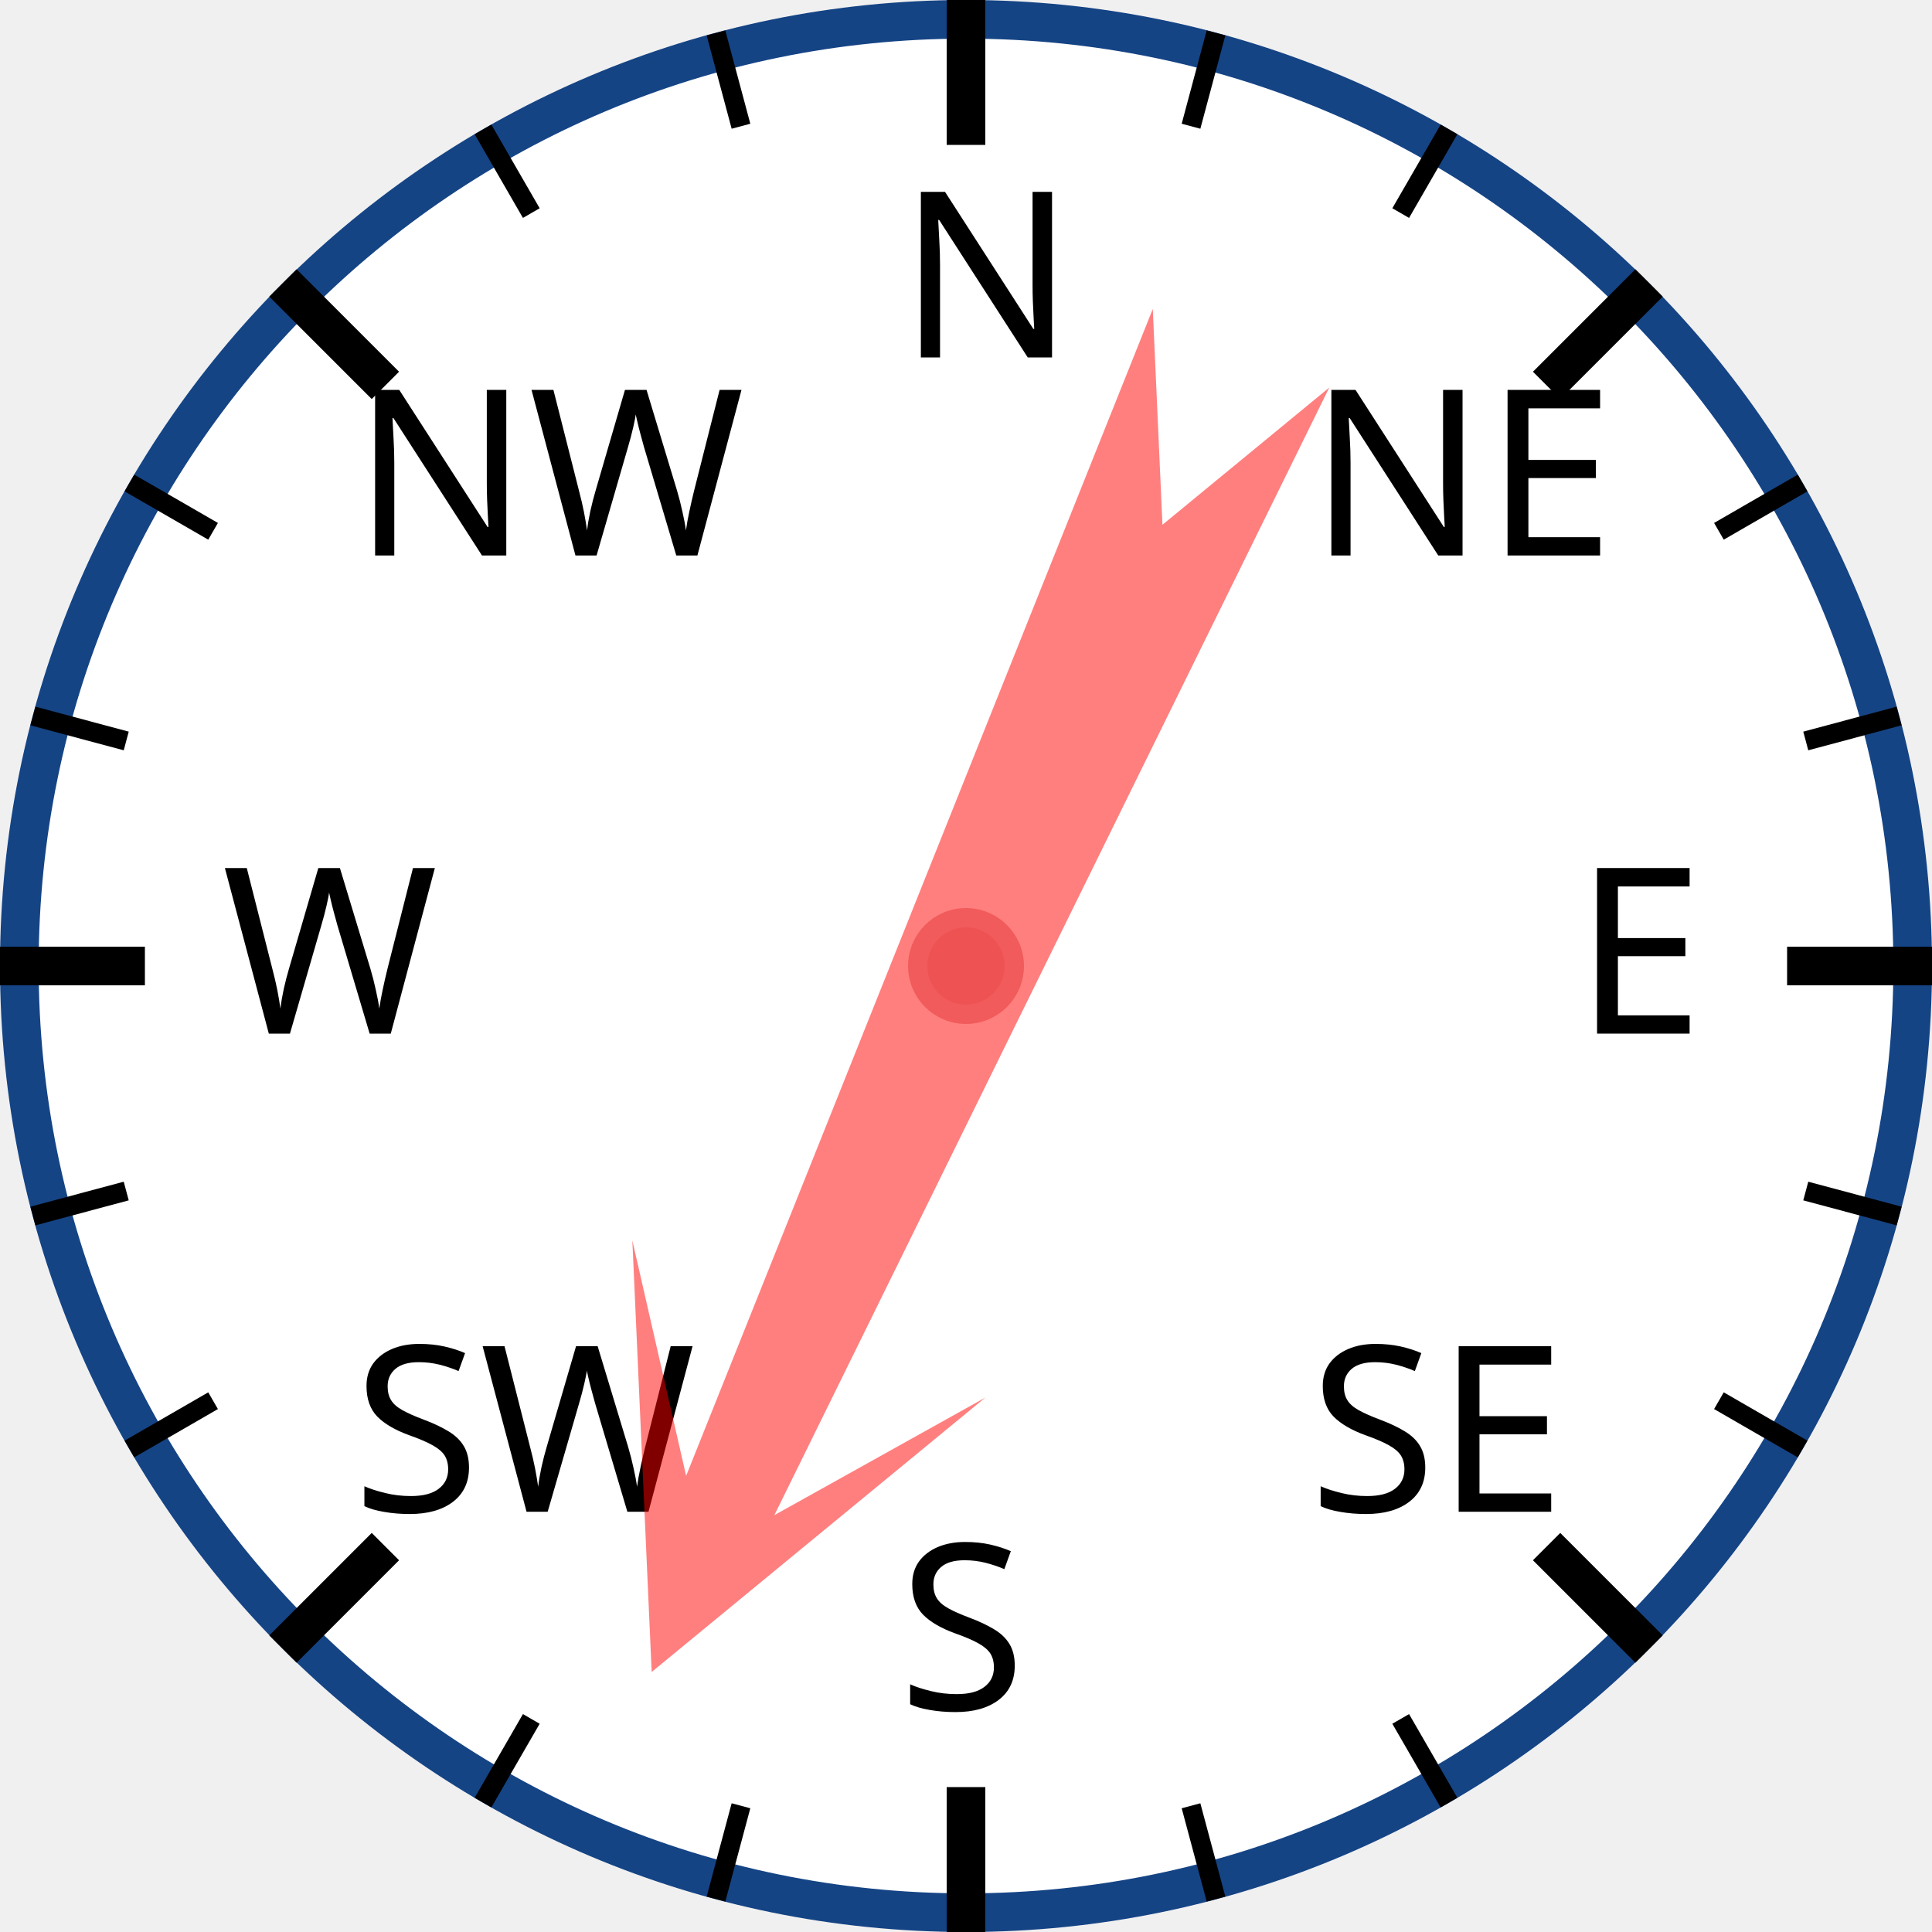
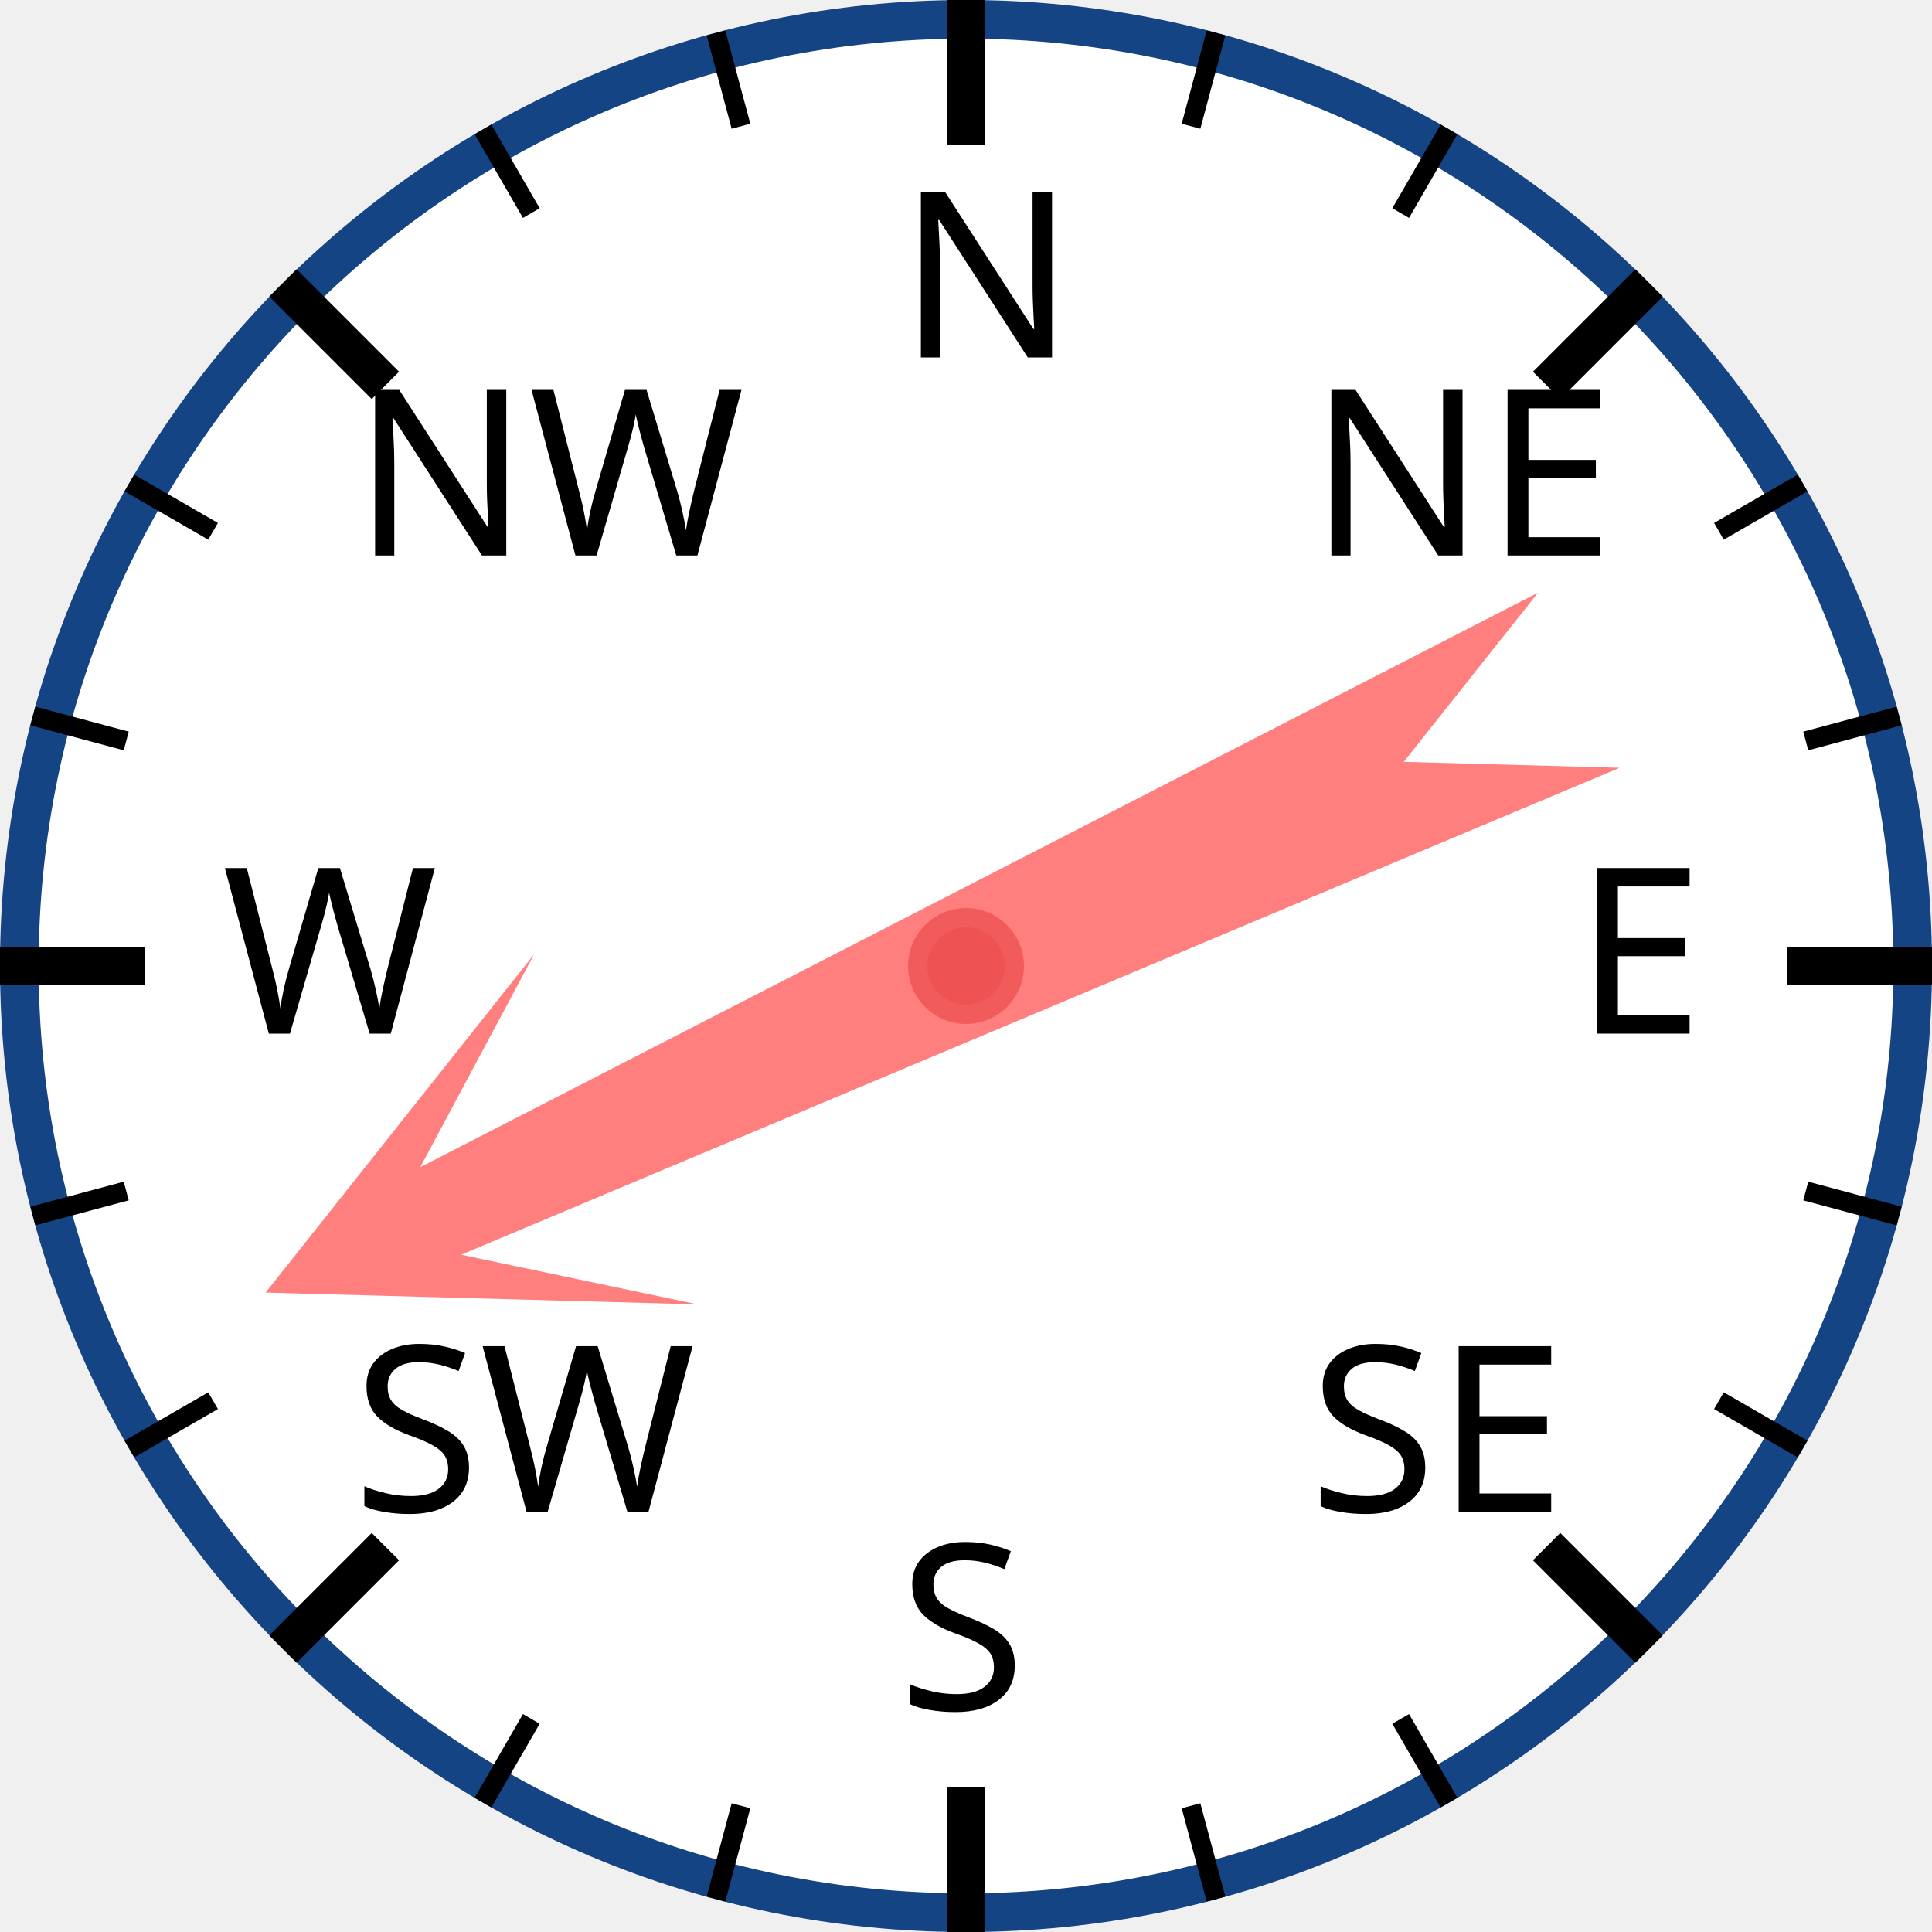
<svg xmlns="http://www.w3.org/2000/svg" width="120px" height="120px" viewBox="0 0 200 200">
  <circle cx="100" cy="100" r="98" style="fill: white; stroke: #154485; stroke-width: 4;" />
  <text x="93.0" y="37.0" style="font-family: sans-serif; font-size: 18pt;">N</text>
  <line x1="100.0" y1="0.0" x2="100.0" y2="15.0" style="stroke: black; stroke-width: 4;" />
  <line x1="74.118" y1="3.407" x2="76.706" y2="13.067" style="stroke: black; stroke-width: 2;" />
  <line x1="50" y1="13.397" x2="55" y2="22.058" style="stroke: black; stroke-width: 2;" />
  <text x="36.503" y="57.503" style="font-family: sans-serif; font-size: 18pt;">NW</text>
  <line x1="29.289" y1="29.289" x2="39.896" y2="39.896" style="stroke: black; stroke-width: 4;" />
  <line x1="13.397" y1="50" x2="22.058" y2="55" style="stroke: black; stroke-width: 2;" />
  <line x1="3.407" y1="74.118" x2="13.067" y2="76.706" style="stroke: black; stroke-width: 2;" />
  <text x="23.0" y="107.0" style="font-family: sans-serif; font-size: 18pt;">W</text>
  <line x1="0.0" y1="100.0" x2="15.0" y2="100.0" style="stroke: black; stroke-width: 4;" />
  <line x1="3.407" y1="125.882" x2="13.067" y2="123.294" style="stroke: black; stroke-width: 2;" />
  <line x1="13.397" y1="150" x2="22.058" y2="145" style="stroke: black; stroke-width: 2;" />
  <text x="36.503" y="156.497" style="font-family: sans-serif; font-size: 18pt;">SW</text>
  <line x1="29.289" y1="170.711" x2="39.896" y2="160.104" style="stroke: black; stroke-width: 4;" />
  <line x1="50" y1="186.603" x2="55" y2="177.942" style="stroke: black; stroke-width: 2;" />
  <line x1="74.118" y1="196.593" x2="76.706" y2="186.933" style="stroke: black; stroke-width: 2;" />
  <text x="93" y="177.0" style="font-family: sans-serif; font-size: 18pt;">S</text>
  <line x1="100" y1="200.0" x2="100" y2="185.0" style="stroke: black; stroke-width: 4;" />
  <line x1="125.882" y1="196.593" x2="123.294" y2="186.933" style="stroke: black; stroke-width: 2;" />
  <line x1="150.0" y1="186.603" x2="145.0" y2="177.942" style="stroke: black; stroke-width: 2;" />
  <text x="135.497" y="156.497" style="font-family: sans-serif; font-size: 18pt;">SE</text>
  <line x1="170.711" y1="170.711" x2="160.104" y2="160.104" style="stroke: black; stroke-width: 4;" />
  <line x1="186.603" y1="150" x2="177.942" y2="145" style="stroke: black; stroke-width: 2;" />
  <line x1="196.593" y1="125.882" x2="186.933" y2="123.294" style="stroke: black; stroke-width: 2;" />
  <text x="163.0" y="107" style="font-family: sans-serif; font-size: 18pt;">E</text>
  <line x1="200.0" y1="100" x2="185.0" y2="100" style="stroke: black; stroke-width: 4;" />
  <line x1="196.593" y1="74.118" x2="186.933" y2="76.706" style="stroke: black; stroke-width: 2;" />
  <line x1="186.603" y1="50" x2="177.942" y2="55" style="stroke: black; stroke-width: 2;" />
  <text x="135.497" y="57.503" style="font-family: sans-serif; font-size: 18pt;">NE</text>
  <line x1="170.711" y1="29.289" x2="160.104" y2="39.896" style="stroke: black; stroke-width: 4;" />
  <line x1="150" y1="13.397" x2="145" y2="22.058" style="stroke: black; stroke-width: 2;" />
  <line x1="125.882" y1="3.407" x2="123.294" y2="13.067" style="stroke: black; stroke-width: 2;" />
-   <polygon points="100 20 120 60 105 40 110 170 100 150 90 170 95 40 80 60" style="fill: red; fill-opacity: 0.5;" transform="rotate(204,100,100)" />
+   <polygon points="100 20 120 60 105 40 110 170 100 150 90 170 95 40 80 60" style="fill: red; fill-opacity: 0.5;" transform="rotate(245,100,100)" />
  <circle cx="100" cy="100" r="5" style="fill: #EE5252; stroke: #F25B5B; stroke-width: 2;" />
</svg>
